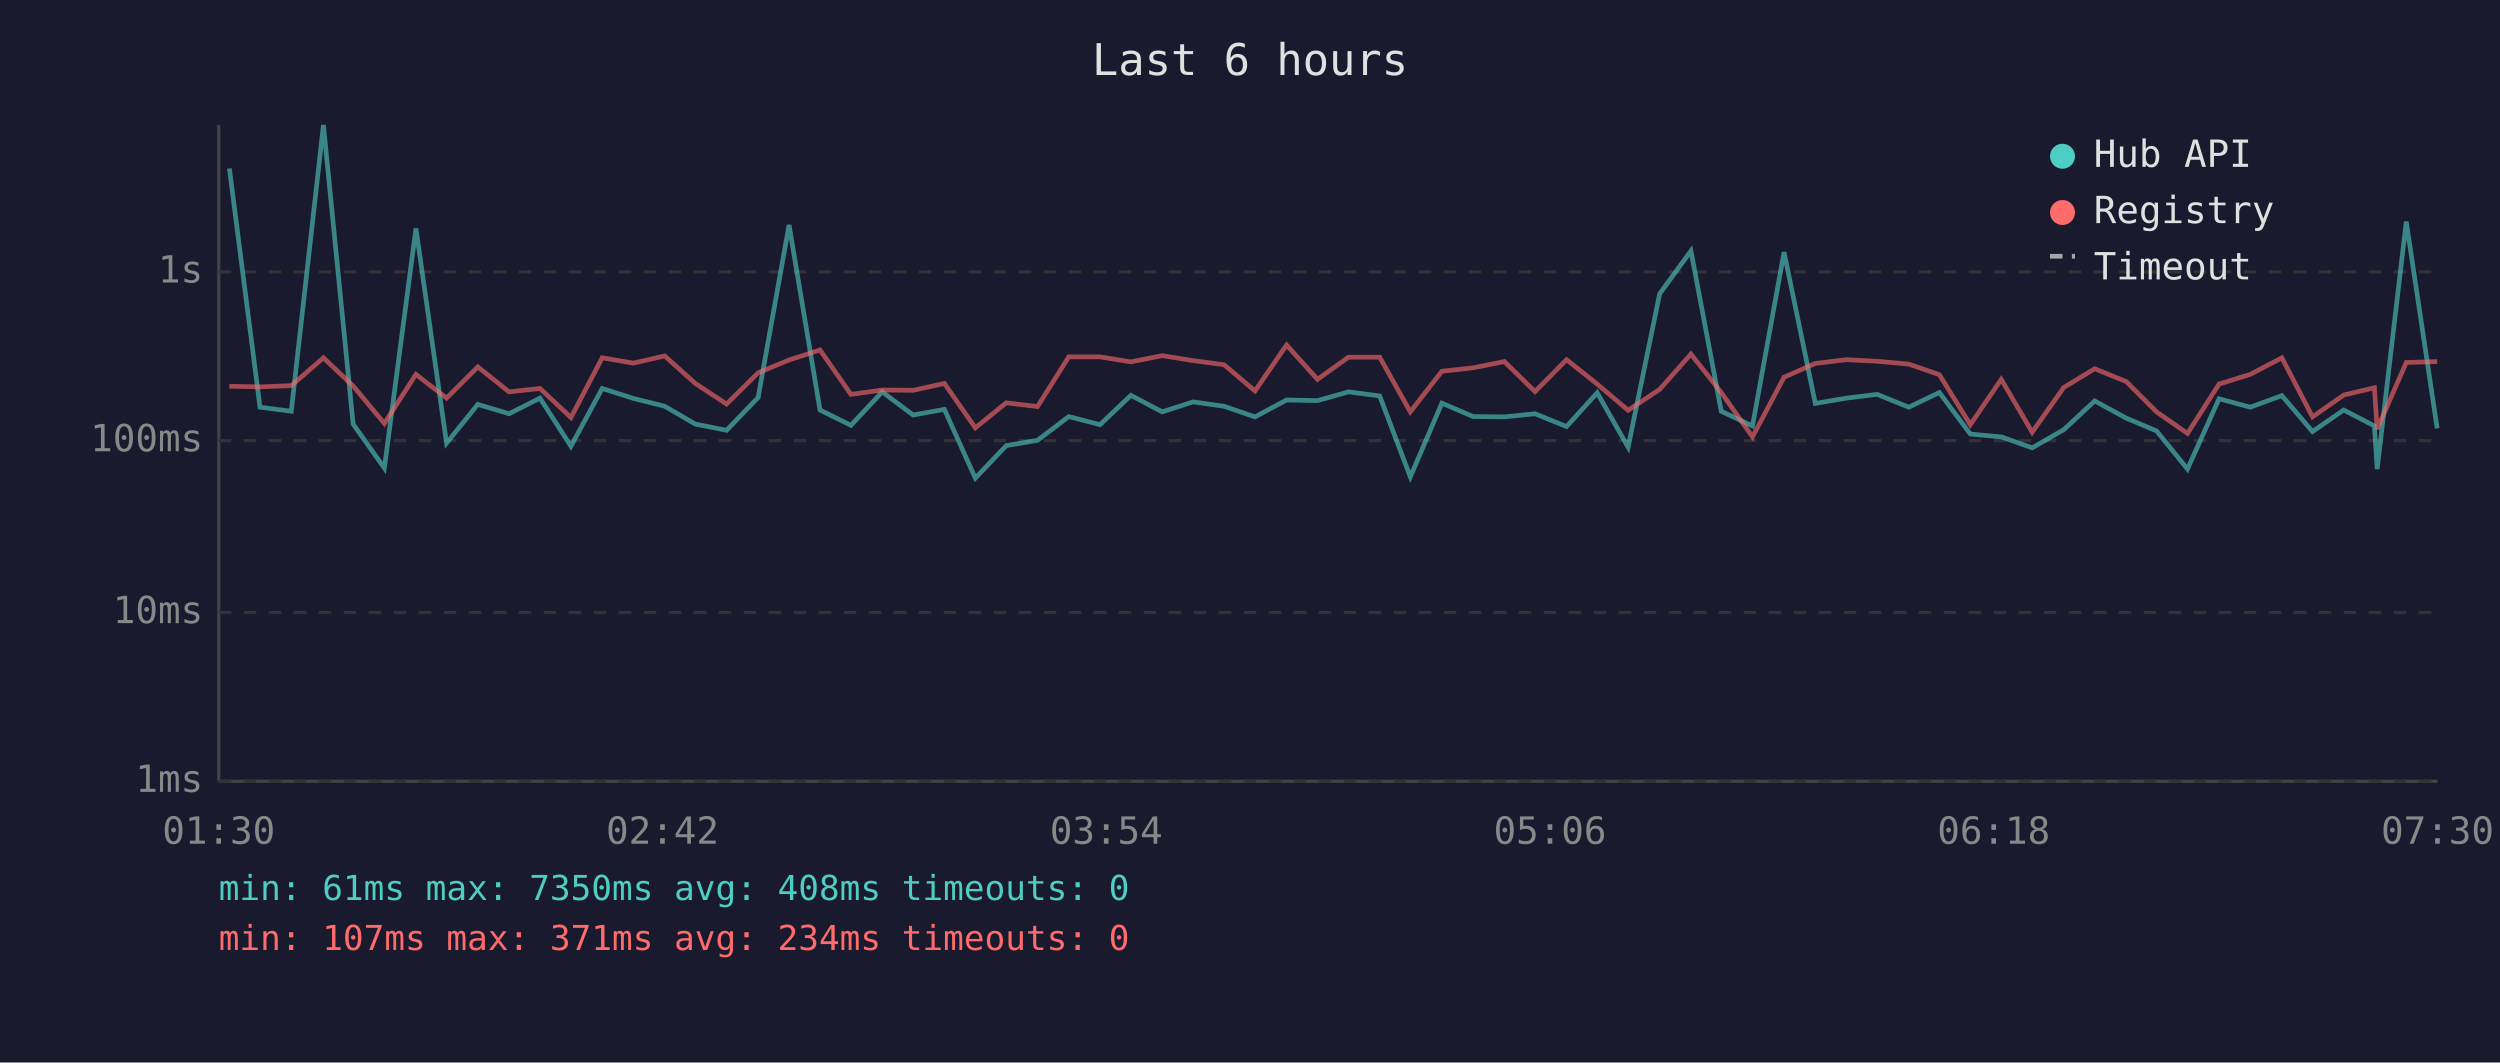
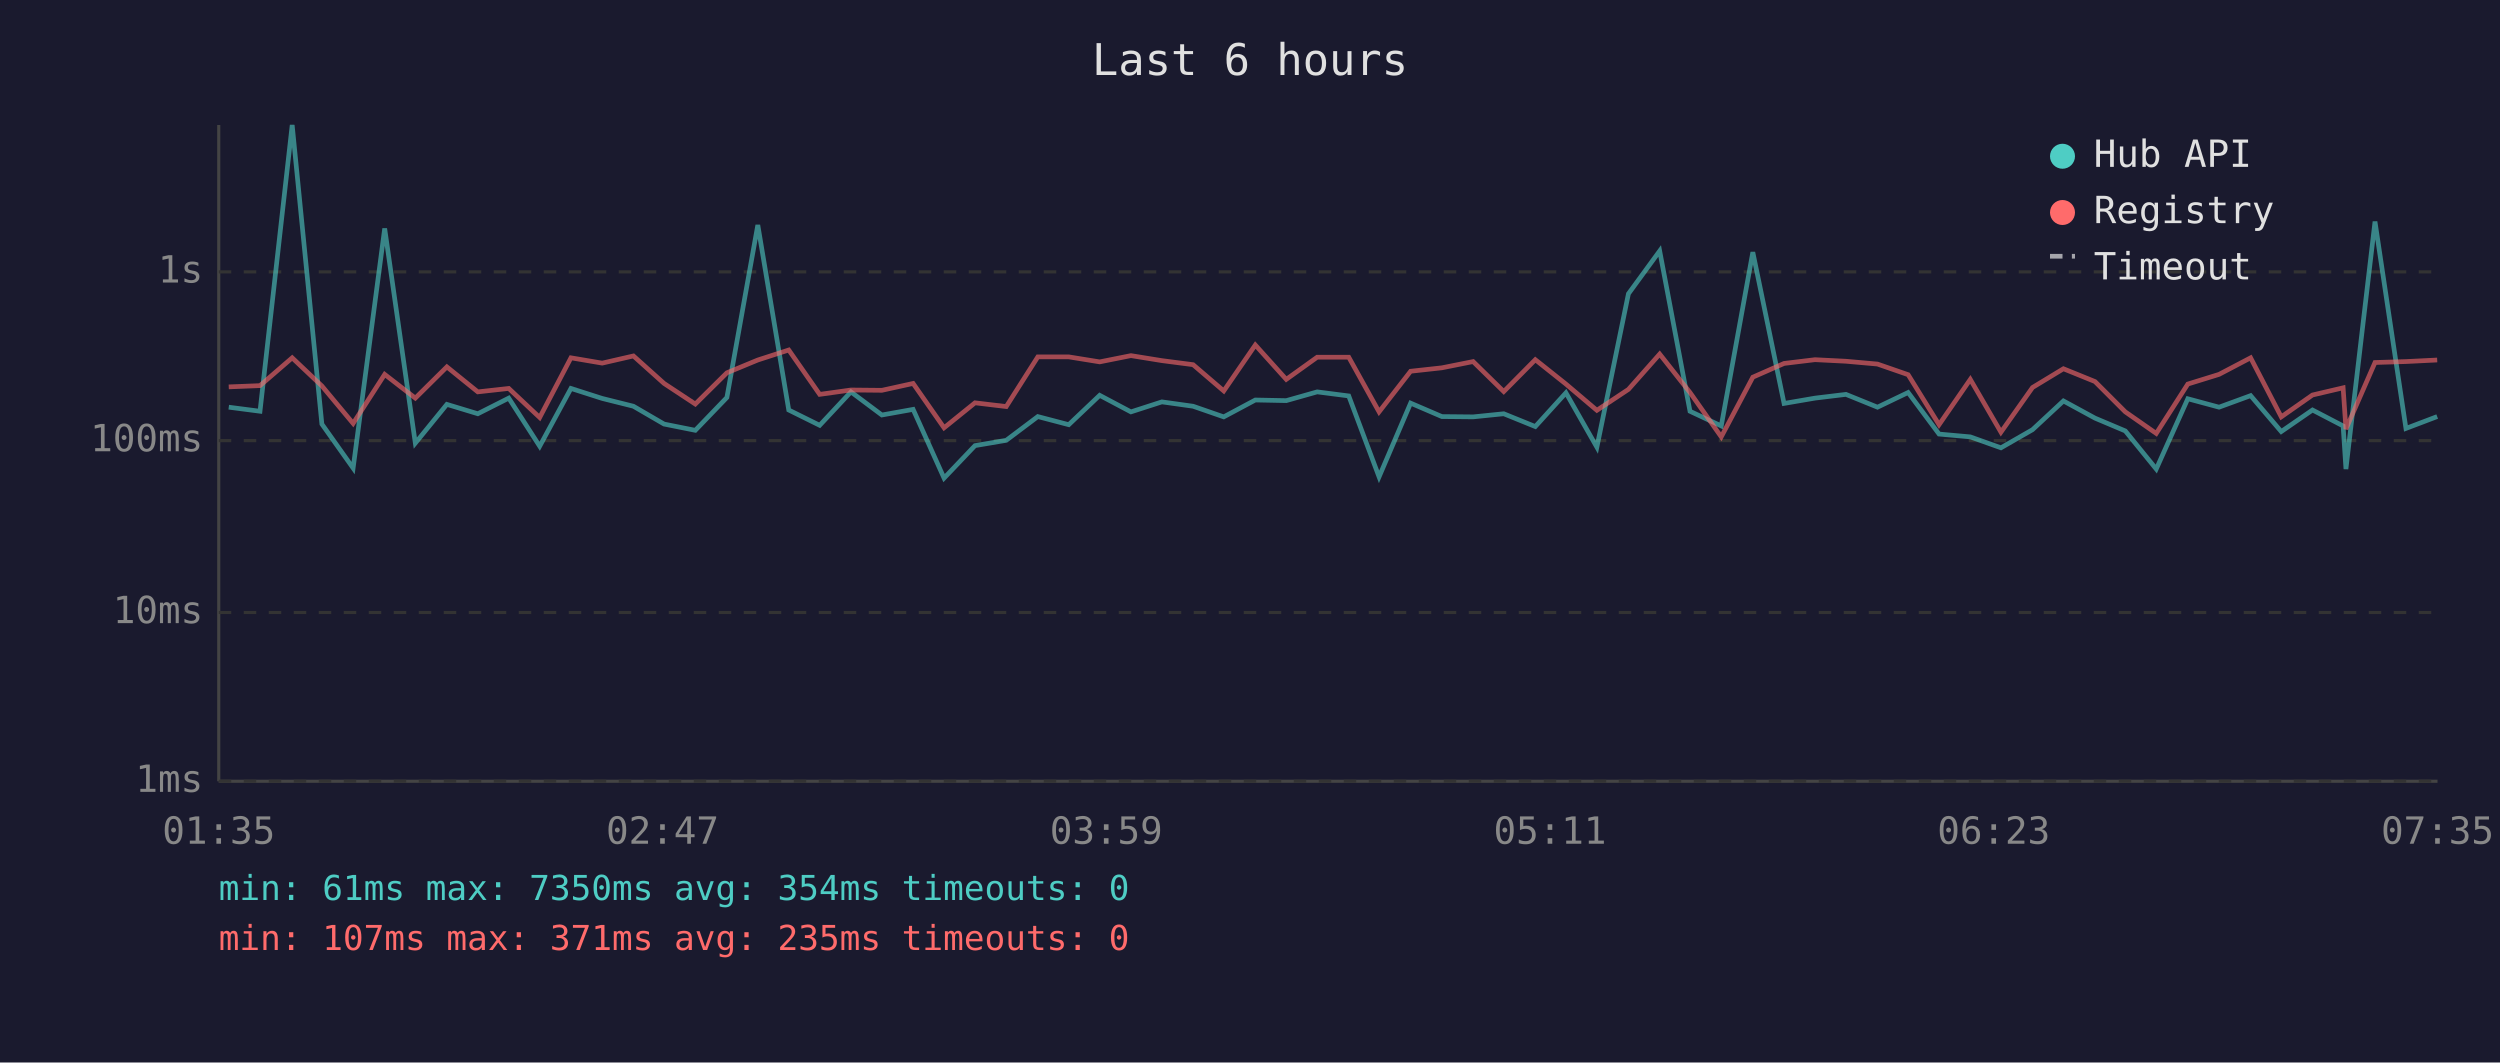
<svg xmlns="http://www.w3.org/2000/svg" viewBox="0 0 800 340" font-family="monospace" font-size="12">
  <rect width="800" height="340" fill="#1a1a2e" />
  <text x="400" y="24" fill="#e0e0e0" font-size="14" text-anchor="middle">Last 6 hours</text>
  <line x1="70" y1="40" x2="70" y2="250" stroke="#444" stroke-width="1" />
  <line x1="70" y1="250" x2="780" y2="250" stroke="#444" stroke-width="1" />
  <line x1="70" y1="250" x2="780" y2="250" stroke="#333" stroke-width="1" stroke-dasharray="4" />
  <text x="65" y="250" fill="#888" text-anchor="end" dominant-baseline="middle">1ms</text>
  <line x1="70" y1="196" x2="780" y2="196" stroke="#333" stroke-width="1" stroke-dasharray="4" />
  <text x="65" y="196" fill="#888" text-anchor="end" dominant-baseline="middle">10ms</text>
  <line x1="70" y1="141" x2="780" y2="141" stroke="#333" stroke-width="1" stroke-dasharray="4" />
  <text x="65" y="141" fill="#888" text-anchor="end" dominant-baseline="middle">100ms</text>
  <line x1="70" y1="87" x2="780" y2="87" stroke="#333" stroke-width="1" stroke-dasharray="4" />
  <text x="65" y="87" fill="#888" text-anchor="end" dominant-baseline="middle">1s</text>
-   <text x="70" y="270" fill="#888" text-anchor="middle">01:30</text>
-   <text x="212" y="270" fill="#888" text-anchor="middle">02:42</text>
-   <text x="354" y="270" fill="#888" text-anchor="middle">03:54</text>
-   <text x="496" y="270" fill="#888" text-anchor="middle">05:06</text>
-   <text x="638" y="270" fill="#888" text-anchor="middle">06:18</text>
-   <text x="780" y="270" fill="#888" text-anchor="middle">07:30</text>
-   <polyline points="73.4,53.9 83.2,130.3 93.2,131.6 103.5,40.0 113.0,135.7 123.0,149.8 133.1,73.1 142.9,141.8 152.9,129.4 162.9,132.4 172.8,127.4 182.7,142.8 192.7,124.3 202.7,127.5 212.7,130.0 222.5,135.7 232.5,137.7 242.6,127.2 252.5,72.0 262.4,131.2 272.3,136.1 282.3,125.4 292.2,132.8 302.2,131.0 312.1,153.0 322.0,142.6 332.0,140.9 342.0,133.3 352.0,135.9 361.9,126.5 371.9,131.8 381.8,128.6 391.7,130.0 401.6,133.4 411.7,128.0 421.6,128.2 431.5,125.4 441.5,126.7 451.3,152.6 461.4,129.0 471.4,133.3 481.4,133.4 491.2,132.4 501.3,136.5 511.1,125.7 521.0,143.1 531.1,94.0 541.1,80.3 550.8,131.6 560.8,136.3 570.9,80.7 580.9,129.1 590.8,127.4 600.7,126.2 610.8,130.3 620.6,125.6 630.5,138.9 640.4,139.8 650.3,143.3 660.4,137.5 670.3,128.3 680.4,133.8 690.1,137.9 700.0,150.1 710.1,127.6 720.1,130.3 730.2,126.6 740.0,138.1 750.0,131.2 759.8,136.3 760.7,150.1 770.0,70.9 779.9,137.1" fill="none" stroke="#4ecdc4" stroke-width="1.5" opacity="0.6" />
-   <polyline points="73.4,123.6 83.2,123.8 93.2,123.4 103.5,114.5 113.0,123.5 123.0,135.5 133.1,119.8 142.9,127.4 152.9,117.4 162.9,125.4 172.8,124.3 182.7,133.6 192.7,114.5 202.7,116.2 212.7,113.9 222.5,122.7 232.5,129.3 242.6,119.3 252.5,115.2 262.4,112.0 272.3,126.2 282.3,124.8 292.2,124.9 302.2,122.7 312.1,136.9 322.0,128.9 332.0,130.1 342.0,114.2 352.0,114.2 361.9,115.8 371.9,113.8 381.8,115.4 391.7,116.7 401.6,125.1 411.7,110.4 421.6,121.4 431.5,114.3 441.5,114.3 451.3,131.8 461.4,118.8 471.4,117.7 481.4,115.7 491.2,125.3 501.3,115.1 511.1,122.9 521.0,131.3 531.1,124.6 541.1,113.3 550.8,125.6 560.8,139.8 570.9,120.7 580.9,116.3 590.8,115.1 600.7,115.6 610.8,116.5 620.6,119.9 630.5,135.9 640.4,121.4 650.3,138.3 660.4,124.0 670.3,118.0 680.4,122.1 690.1,131.8 700.0,138.7 710.1,122.9 720.1,119.8 730.2,114.5 740.0,133.4 750.0,126.4 759.8,124.1 760.7,137.3 770.0,116.0 779.9,115.7" fill="none" stroke="#ff6b6b" stroke-width="1.5" opacity="0.6" />
+   <text x="70" y="270" fill="#888" text-anchor="middle">01:35</text>
+   <text x="212" y="270" fill="#888" text-anchor="middle">02:47</text>
+   <text x="354" y="270" fill="#888" text-anchor="middle">03:59</text>
+   <text x="496" y="270" fill="#888" text-anchor="middle">05:11</text>
+   <text x="638" y="270" fill="#888" text-anchor="middle">06:23</text>
+   <text x="780" y="270" fill="#888" text-anchor="middle">07:35</text>
+   <polyline points="73.2,130.3 83.2,131.6 93.5,40.0 103.0,135.7 113.0,149.8 123.1,73.1 132.9,141.8 143.0,129.4 152.9,132.4 162.8,127.4 172.7,142.8 182.7,124.3 192.7,127.5 202.7,130.0 212.5,135.7 222.5,137.7 232.6,127.2 242.5,72.0 252.4,131.2 262.3,136.1 272.3,125.4 282.2,132.8 292.2,131.0 302.1,153.0 312.0,142.6 322.0,140.9 332.1,133.3 342.0,135.9 351.9,126.5 361.9,131.8 371.8,128.6 381.8,130.0 391.6,133.4 401.7,128.0 411.6,128.2 421.5,125.4 431.6,126.7 441.3,152.6 451.4,129.0 461.4,133.3 471.4,133.4 481.2,132.4 491.3,136.5 501.1,125.7 511.0,143.1 521.1,94.0 531.1,80.3 540.8,131.6 550.8,136.3 560.9,80.7 570.9,129.1 580.8,127.4 590.7,126.2 600.8,130.3 610.6,125.6 620.5,138.9 630.5,139.8 640.3,143.3 650.4,137.5 660.3,128.3 670.4,133.8 680.1,137.9 690.0,150.1 700.1,127.6 710.1,130.3 720.2,126.6 730.0,138.1 740.0,131.2 749.8,136.3 750.7,150.1 760.0,70.9 769.9,137.1 779.9,133.3" fill="none" stroke="#4ecdc4" stroke-width="1.5" opacity="0.6" />
+   <polyline points="73.2,123.8 83.2,123.4 93.5,114.5 103.0,123.5 113.0,135.5 123.1,119.8 132.9,127.4 143.0,117.4 152.9,125.4 162.8,124.3 172.7,133.6 182.7,114.5 192.7,116.2 202.7,113.9 212.5,122.7 222.5,129.3 232.6,119.3 242.5,115.2 252.4,112.0 262.3,126.2 272.3,124.8 282.2,124.9 292.2,122.7 302.1,136.9 312.0,128.9 322.0,130.1 332.1,114.2 342.0,114.2 351.9,115.8 361.9,113.8 371.8,115.4 381.8,116.7 391.6,125.1 401.7,110.4 411.6,121.4 421.5,114.3 431.6,114.3 441.3,131.8 451.4,118.8 461.4,117.7 471.4,115.7 481.2,125.3 491.3,115.1 501.1,122.9 511.0,131.3 521.1,124.6 531.1,113.3 540.8,125.6 550.8,139.8 560.9,120.7 570.9,116.3 580.8,115.1 590.7,115.6 600.8,116.5 610.6,119.9 620.5,135.9 630.5,121.4 640.3,138.3 650.4,124.0 660.3,118.0 670.4,122.1 680.1,131.8 690.0,138.7 700.1,122.9 710.1,119.8 720.2,114.5 730.0,133.4 740.0,126.4 749.8,124.1 750.7,137.3 760.0,116.0 769.9,115.7 779.9,115.2" fill="none" stroke="#ff6b6b" stroke-width="1.5" opacity="0.6" />
  <circle cx="660" cy="50" r="4" fill="#4ecdc4" />
  <text x="670" y="50" fill="#e0e0e0" dominant-baseline="middle">Hub API</text>
  <circle cx="660" cy="68" r="4" fill="#ff6b6b" />
  <text x="670" y="68" fill="#e0e0e0" dominant-baseline="middle">Registry</text>
  <line x1="656" y1="82" x2="664" y2="82" stroke="#e0e0e0" stroke-width="1.5" stroke-dasharray="4,3" opacity="0.7" />
  <text x="670" y="86" fill="#e0e0e0" dominant-baseline="middle">Timeout</text>
-   <text x="70" y="288" fill="#4ecdc4" font-size="11">min: 61ms  max: 7350ms  avg: 408ms  timeouts: 0</text>
-   <text x="70" y="304" fill="#ff6b6b" font-size="11">min: 107ms  max: 371ms  avg: 234ms  timeouts: 0</text>
+   <text x="70" y="288" fill="#4ecdc4" font-size="11">min: 61ms  max: 7350ms  avg: 354ms  timeouts: 0</text>
+   <text x="70" y="304" fill="#ff6b6b" font-size="11">min: 107ms  max: 371ms  avg: 235ms  timeouts: 0</text>
</svg>
